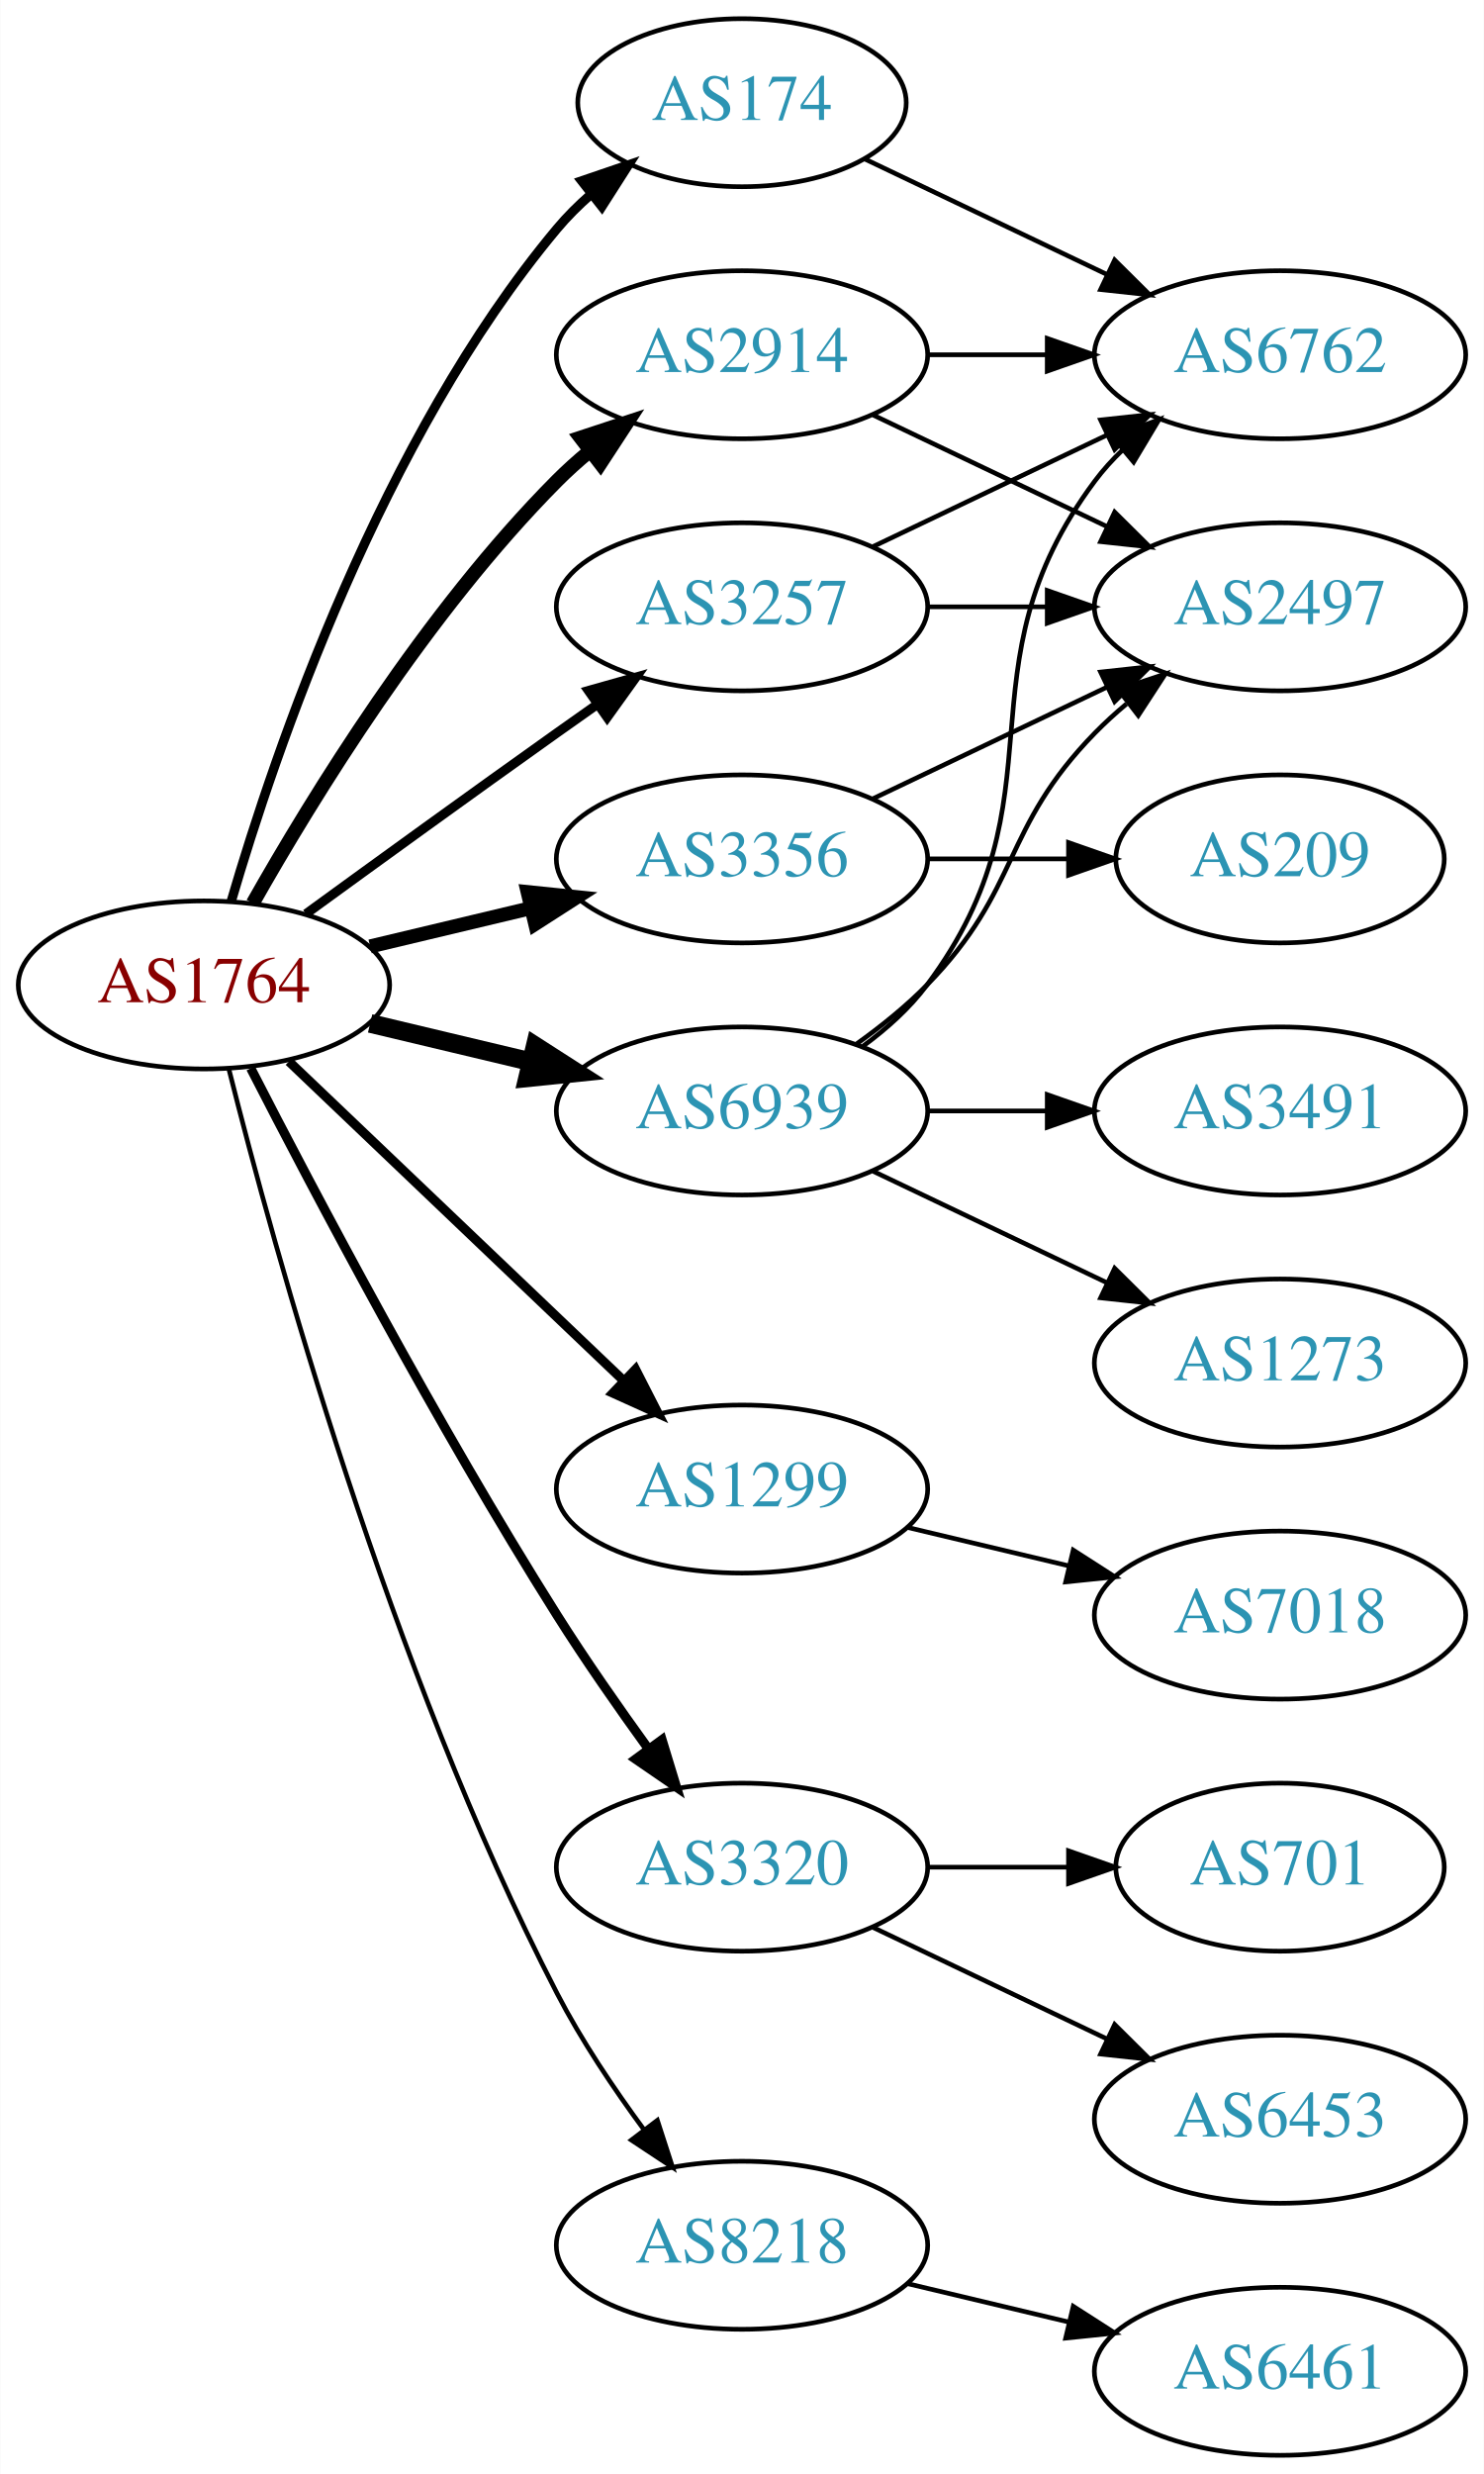
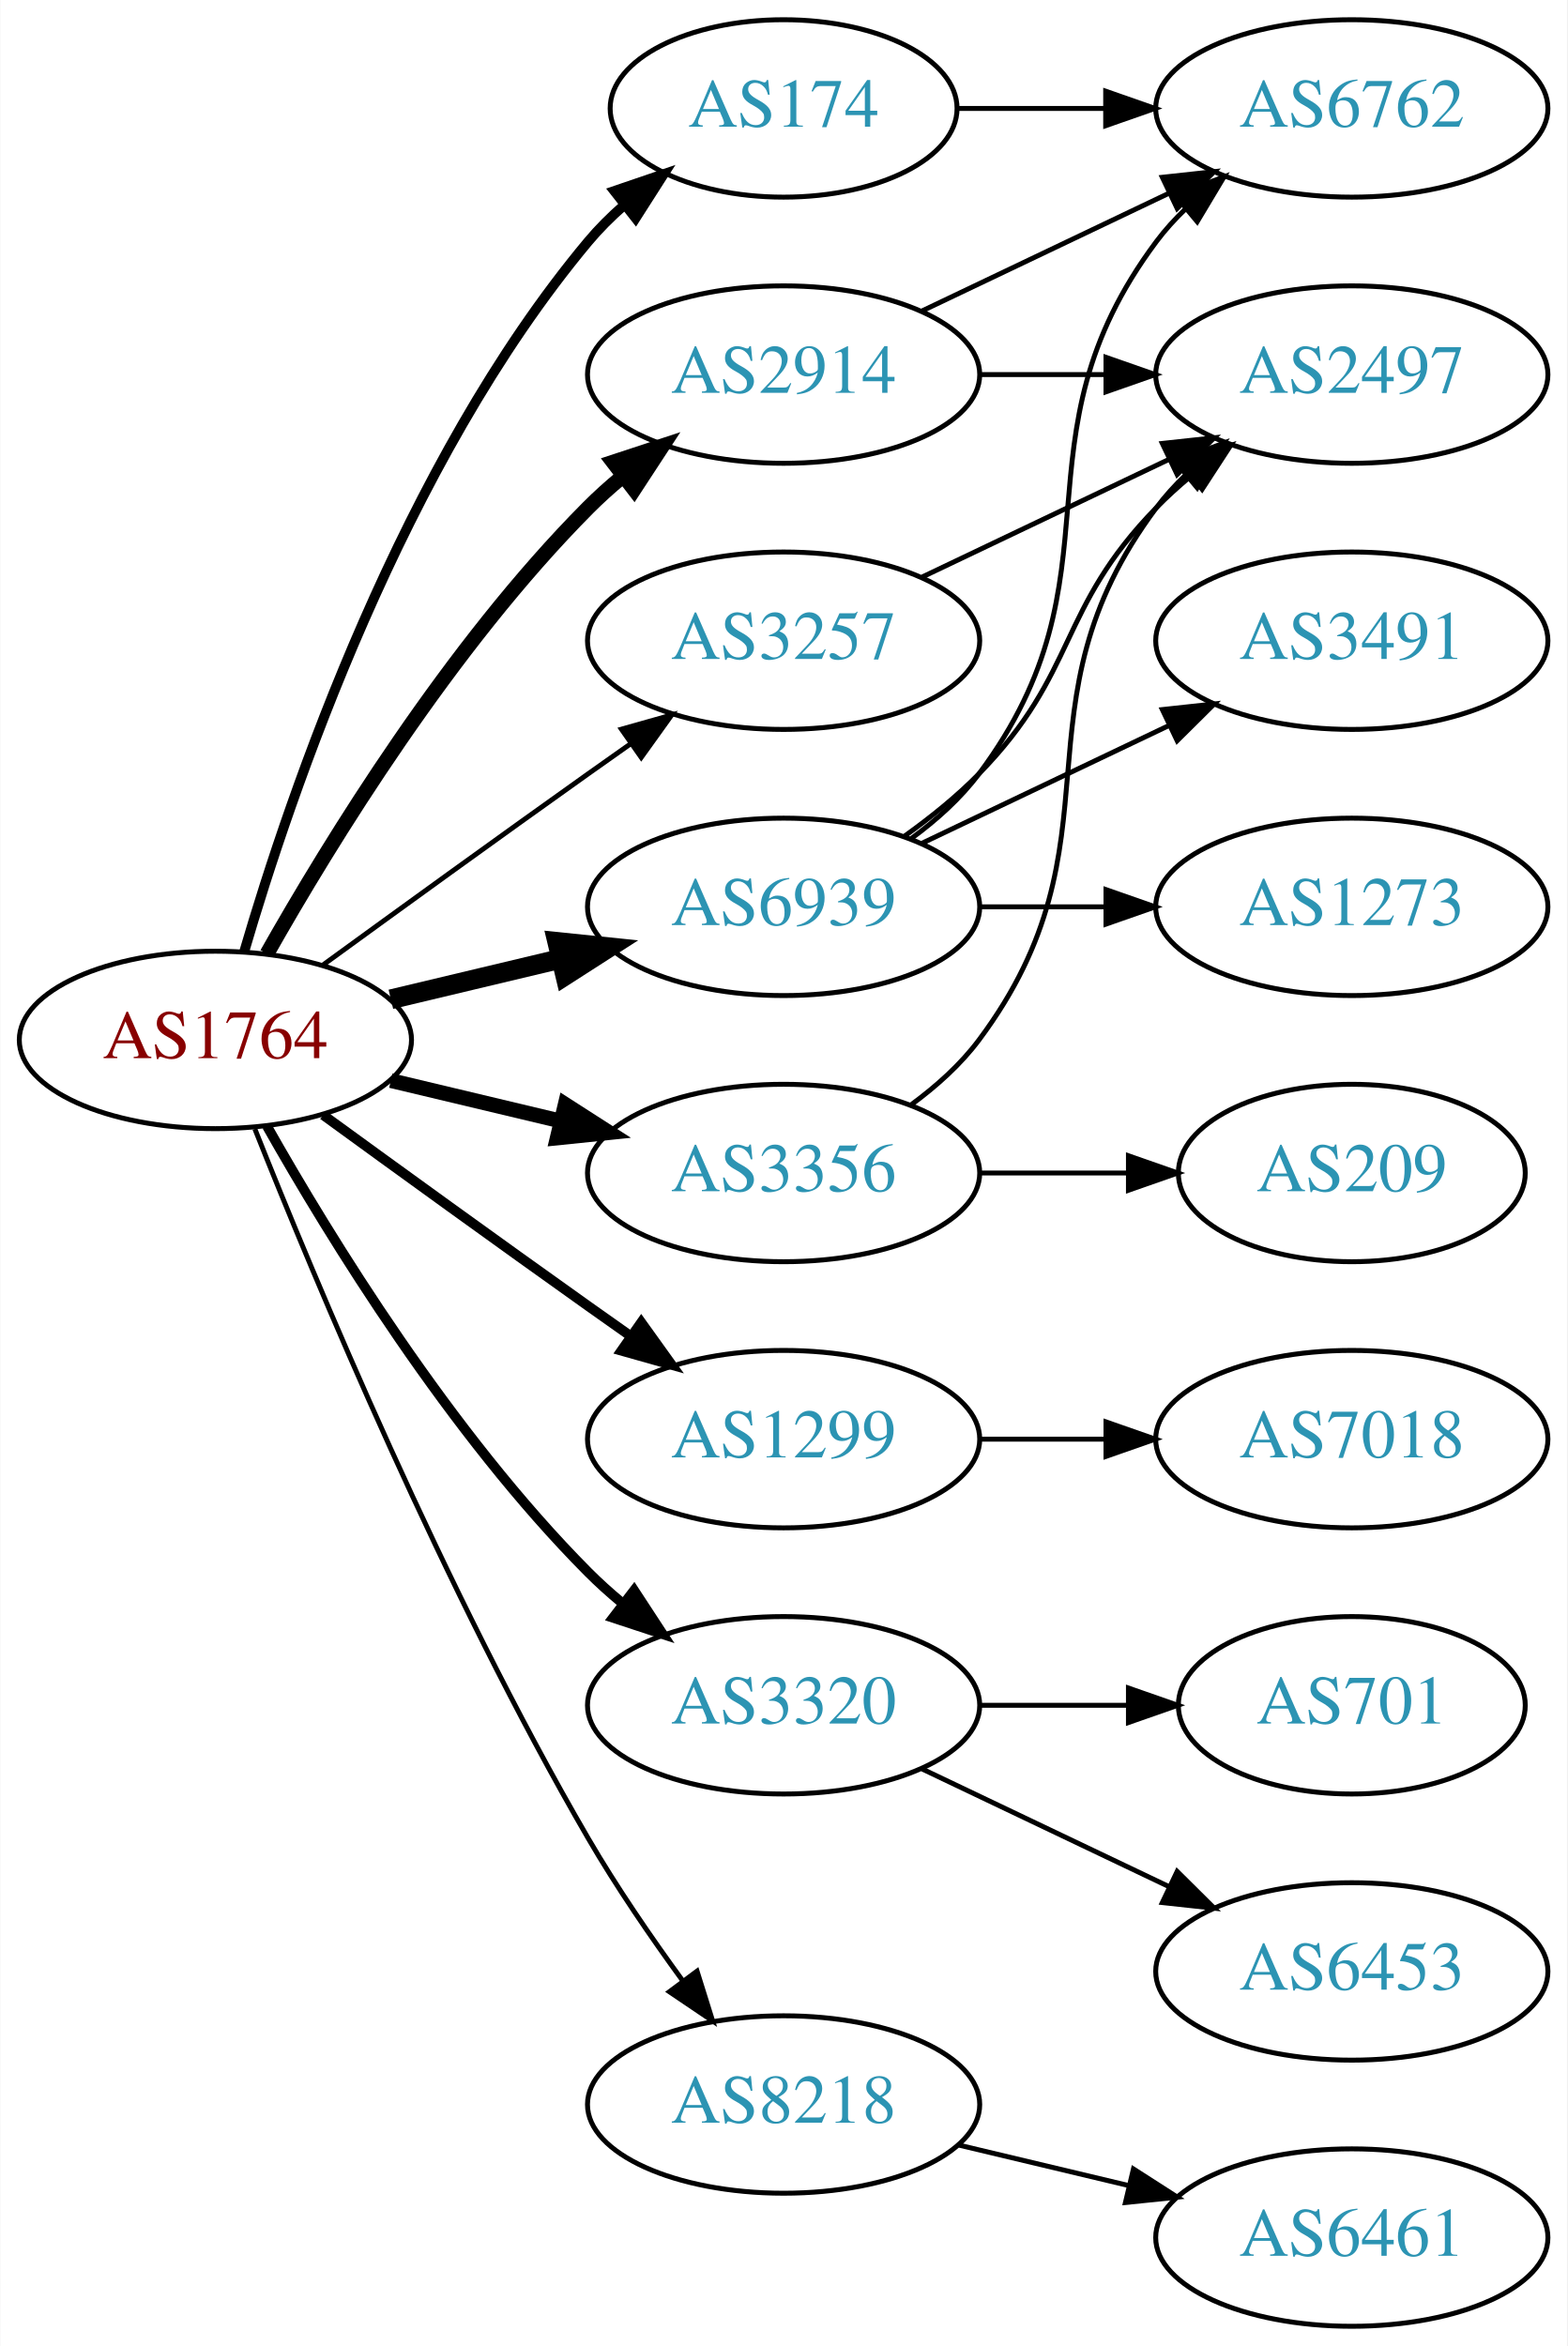
- <svg xmlns="http://www.w3.org/2000/svg" xmlns:xlink="http://www.w3.org/1999/xlink" width="318pt" height="530pt" viewBox="0.00 0.00 317.88 530.00">
-   <g id="graph0" class="graph" transform="scale(1 1) rotate(0) translate(4 526)">
-     <polygon fill="white" stroke="none" points="-4,4 -4,-526 313.879,-526 313.879,4 -4,4" />
+ <svg xmlns="http://www.w3.org/2000/svg" xmlns:xlink="http://www.w3.org/1999/xlink" width="318pt" height="476pt" viewBox="0.00 0.00 317.88 476.00">
+   <g id="graph0" class="graph" transform="scale(1 1) rotate(0) translate(4 472)">
+     <polygon fill="white" stroke="none" points="-4,4 -4,-472 313.879,-472 313.879,4 -4,4" />
    <g id="node1" class="node">
      <g id="a_node1">
        <a xlink:href="/asn/1764" xlink:title="AS1764 ~ NEXTLAYER-AS [AT]">
-           <ellipse fill="#ffffff" stroke="black" cx="39.647" cy="-315" rx="39.794" ry="18" />
-           <text text-anchor="middle" x="39.647" y="-311.3" font-family="Times,serif" font-size="14.00" fill="#880000">AS1764</text>
+           <ellipse fill="#ffffff" stroke="black" cx="39.647" cy="-261" rx="39.794" ry="18" />
+           <text text-anchor="middle" x="39.647" y="-257.3" font-family="Times,serif" font-size="14.00" fill="#880000">AS1764</text>
        </a>
      </g>
    </g>
    <g id="node2" class="node">
      <g id="a_node2">
        <a xlink:href="/asn/174" xlink:title="AS174 ~ Cogent Communications [US]">
-           <ellipse fill="#ffffff" stroke="black" cx="154.939" cy="-504" rx="35.194" ry="18" />
-           <text text-anchor="middle" x="154.939" y="-500.3" font-family="Times,serif" font-size="14.00" fill="#2c94b3">AS174</text>
+           <ellipse fill="#ffffff" stroke="black" cx="154.939" cy="-450" rx="35.194" ry="18" />
+           <text text-anchor="middle" x="154.939" y="-446.3" font-family="Times,serif" font-size="14.00" fill="#2c94b3">AS174</text>
        </a>
      </g>
    </g>
    <g id="edge1" class="edge">
-       <path fill="none" stroke="black" stroke-width="2" d="M45.521,-333.002C54.834,-364.844 77.651,-431.981 115.293,-477 117.445,-479.574 119.9,-482.017 122.504,-484.303" />
-       <polygon fill="black" stroke="black" stroke-width="2" points="120.588,-487.249 130.615,-490.672 124.911,-481.743 120.588,-487.249" />
+       <path fill="none" stroke="black" stroke-width="2" d="M45.521,-279.002C54.834,-310.844 77.651,-377.981 115.293,-423 117.445,-425.574 119.9,-428.017 122.504,-430.303" />
+       <polygon fill="black" stroke="black" stroke-width="2" points="120.588,-433.249 130.615,-436.672 124.911,-427.743 120.588,-433.249" />
    </g>
    <g id="node3" class="node">
      <g id="a_node3">
        <a xlink:href="/asn/1299" xlink:title="AS1299 ~ Telia Carrier [EU]">
-           <ellipse fill="#ffffff" stroke="black" cx="154.939" cy="-207" rx="39.794" ry="18" />
-           <text text-anchor="middle" x="154.939" y="-203.3" font-family="Times,serif" font-size="14.00" fill="#2c94b3">AS1299</text>
+           <ellipse fill="#ffffff" stroke="black" cx="154.939" cy="-180" rx="39.794" ry="18" />
+           <text text-anchor="middle" x="154.939" y="-176.3" font-family="Times,serif" font-size="14.00" fill="#2c94b3">AS1299</text>
        </a>
      </g>
    </g>
    <g id="edge2" class="edge">
-       <path fill="none" stroke="black" stroke-width="2" d="M57.853,-298.597C76.928,-280.413 107.849,-250.937 129.446,-230.349" />
-       <polygon fill="black" stroke="black" stroke-width="2" points="132.119,-232.637 136.942,-223.203 127.289,-227.57 132.119,-232.637" />
+       <path fill="none" stroke="black" stroke-width="2" d="M61.495,-245.778C76.429,-234.909 97.042,-219.975 115.293,-207 118.113,-204.995 121.056,-202.915 124.005,-200.841" />
+       <polygon fill="black" stroke="black" stroke-width="2" points="126.051,-203.681 132.229,-195.074 122.032,-197.95 126.051,-203.681" />
    </g>
    <g id="node4" class="node">
      <g id="a_node4">
        <a xlink:href="/asn/2914" xlink:title="AS2914 ~ NTT America, Inc. [US]">
-           <ellipse fill="#ffffff" stroke="black" cx="154.939" cy="-450" rx="39.794" ry="18" />
-           <text text-anchor="middle" x="154.939" y="-446.3" font-family="Times,serif" font-size="14.00" fill="#2c94b3">AS2914</text>
+           <ellipse fill="#ffffff" stroke="black" cx="154.939" cy="-396" rx="39.794" ry="18" />
+           <text text-anchor="middle" x="154.939" y="-392.3" font-family="Times,serif" font-size="14.00" fill="#2c94b3">AS2914</text>
        </a>
      </g>
    </g>
    <g id="edge3" class="edge">
-       <path fill="none" stroke="black" stroke-width="3" d="M50.106,-332.49C62.888,-355.096 87.32,-394.886 115.293,-423 117.404,-425.121 119.7,-427.188 122.085,-429.171" />
-       <polygon fill="black" stroke="black" stroke-width="3" points="120.338,-432.242 130.401,-435.556 124.601,-426.69 120.338,-432.242" />
+       <path fill="none" stroke="black" stroke-width="3" d="M50.106,-278.49C62.888,-301.096 87.32,-340.886 115.293,-369 117.404,-371.121 119.7,-373.188 122.085,-375.171" />
+       <polygon fill="black" stroke="black" stroke-width="3" points="120.338,-378.242 130.401,-381.556 124.601,-372.69 120.338,-378.242" />
    </g>
    <g id="node5" class="node">
      <g id="a_node5">
        <a xlink:href="/asn/3257" xlink:title="AS3257 ~ GTT [DE]">
-           <ellipse fill="#ffffff" stroke="black" cx="154.939" cy="-396" rx="39.794" ry="18" />
-           <text text-anchor="middle" x="154.939" y="-392.3" font-family="Times,serif" font-size="14.00" fill="#2c94b3">AS3257</text>
+           <ellipse fill="#ffffff" stroke="black" cx="154.939" cy="-342" rx="39.794" ry="18" />
+           <text text-anchor="middle" x="154.939" y="-338.3" font-family="Times,serif" font-size="14.00" fill="#2c94b3">AS3257</text>
        </a>
      </g>
    </g>
    <g id="edge4" class="edge">
-       <path fill="none" stroke="black" stroke-width="2" d="M61.495,-330.222C76.429,-341.091 97.042,-356.025 115.293,-369 118.113,-371.005 121.056,-373.085 124.005,-375.159" />
-       <polygon fill="black" stroke="black" stroke-width="2" points="122.032,-378.05 132.229,-380.926 126.051,-372.319 122.032,-378.05" />
+       <path fill="none" stroke="black" d="M61.495,-276.222C76.429,-287.091 97.042,-302.025 115.293,-315 118.113,-317.005 121.056,-319.085 124.005,-321.159" />
+       <polygon fill="black" stroke="black" points="122.032,-324.05 132.229,-326.926 126.051,-318.319 122.032,-324.05" />
    </g>
    <g id="node6" class="node">
      <g id="a_node6">
        <a xlink:href="/asn/3320" xlink:title="AS3320 ~ DTAG [DE]">
          <ellipse fill="#ffffff" stroke="black" cx="154.939" cy="-126" rx="39.794" ry="18" />
          <text text-anchor="middle" x="154.939" y="-122.3" font-family="Times,serif" font-size="14.00" fill="#2c94b3">AS3320</text>
        </a>
      </g>
    </g>
    <g id="edge5" class="edge">
-       <path fill="none" stroke="black" stroke-width="2" d="M49.673,-297.148C63.109,-270.945 89.558,-220.763 115.293,-180 121.356,-170.396 128.476,-160.187 134.941,-151.261" />
-       <polygon fill="black" stroke="black" stroke-width="2" points="137.792,-153.291 140.884,-143.157 132.148,-149.152 137.792,-153.291" />
+       <path fill="none" stroke="black" stroke-width="2" d="M50.106,-243.51C62.888,-220.904 87.32,-181.114 115.293,-153 117.404,-150.879 119.7,-148.812 122.085,-146.829" />
+       <polygon fill="black" stroke="black" stroke-width="2" points="124.601,-149.31 130.401,-140.444 120.338,-143.758 124.601,-149.31" />
    </g>
    <g id="node7" class="node">
      <g id="a_node7">
        <a xlink:href="/asn/3356" xlink:title="AS3356 ~ Level 3 Parent, LLC [US]">
-           <ellipse fill="#ffffff" stroke="black" cx="154.939" cy="-342" rx="39.794" ry="18" />
-           <text text-anchor="middle" x="154.939" y="-338.3" font-family="Times,serif" font-size="14.00" fill="#2c94b3">AS3356</text>
+           <ellipse fill="#ffffff" stroke="black" cx="154.939" cy="-234" rx="39.794" ry="18" />
+           <text text-anchor="middle" x="154.939" y="-230.3" font-family="Times,serif" font-size="14.00" fill="#2c94b3">AS3356</text>
        </a>
      </g>
    </g>
    <g id="edge6" class="edge">
-       <path fill="none" stroke="black" stroke-width="3" d="M75.254,-323.248C86.125,-325.838 98.279,-328.735 109.722,-331.462" />
-       <polygon fill="black" stroke="black" stroke-width="3" points="109.005,-334.889 119.544,-333.803 110.628,-328.08 109.005,-334.889" />
+       <path fill="none" stroke="black" stroke-width="3" d="M75.254,-252.752C86.125,-250.162 98.279,-247.265 109.722,-244.538" />
+       <polygon fill="black" stroke="black" stroke-width="3" points="110.628,-247.92 119.544,-242.197 109.005,-241.111 110.628,-247.92" />
    </g>
    <g id="node8" class="node">
      <g id="a_node8">
        <a xlink:href="/asn/6939" xlink:title="AS6939 ~ Hurricane Electric LLC [US]">
          <ellipse fill="#ffffff" stroke="black" cx="154.939" cy="-288" rx="39.794" ry="18" />
          <text text-anchor="middle" x="154.939" y="-284.3" font-family="Times,serif" font-size="14.00" fill="#2c94b3">AS6939</text>
        </a>
      </g>
    </g>
    <g id="edge7" class="edge">
-       <path fill="none" stroke="black" stroke-width="4" d="M75.254,-306.752C86.125,-304.162 98.279,-301.265 109.722,-298.538" />
-       <polygon fill="black" stroke="black" stroke-width="4" points="110.628,-301.92 119.544,-296.197 109.005,-295.111 110.628,-301.92" />
+       <path fill="none" stroke="black" stroke-width="4" d="M75.254,-269.248C86.125,-271.838 98.279,-274.735 109.722,-277.462" />
+       <polygon fill="black" stroke="black" stroke-width="4" points="109.005,-280.889 119.544,-279.803 110.628,-274.08 109.005,-280.889" />
    </g>
    <g id="node9" class="node">
      <g id="a_node9">
        <a xlink:href="/asn/8218" xlink:title="AS8218 ~ legacy Neotelecoms [FR]">
          <ellipse fill="#ffffff" stroke="black" cx="154.939" cy="-45" rx="39.794" ry="18" />
          <text text-anchor="middle" x="154.939" y="-41.3" font-family="Times,serif" font-size="14.00" fill="#2c94b3">AS8218</text>
        </a>
      </g>
    </g>
    <g id="edge8" class="edge">
-       <path fill="none" stroke="black" d="M44.996,-296.934C54.55,-258.918 79.411,-168.439 115.293,-99 120.507,-88.91 127.431,-78.589 133.977,-69.709" />
-       <polygon fill="black" stroke="black" points="136.806,-71.771 140.069,-61.691 131.232,-67.536 136.806,-71.771" />
+       <path fill="none" stroke="black" d="M47.65,-242.949C59.777,-212.43 86.195,-149.067 115.293,-99 121,-89.181 128.038,-78.922 134.537,-70.016" />
+       <polygon fill="black" stroke="black" points="137.377,-72.061 140.542,-61.95 131.763,-67.881 137.377,-72.061" />
    </g>
    <g id="node10" class="node">
      <g id="a_node10">
        <a xlink:href="/asn/6762" xlink:title="AS6762 ~ TELECOM ITALIA SPARKLE S.p.A. [IT]">
          <ellipse fill="#ffffff" stroke="black" cx="270.232" cy="-450" rx="39.794" ry="18" />
          <text text-anchor="middle" x="270.232" y="-446.3" font-family="Times,serif" font-size="14.00" fill="#2c94b3">AS6762</text>
        </a>
      </g>
    </g>
    <g id="edge9" class="edge">
-       <path fill="none" stroke="black" d="M181.365,-491.881C196.667,-484.587 216.391,-475.186 233.273,-467.14" />
-       <polygon fill="black" stroke="black" points="234.792,-470.293 242.313,-462.831 231.78,-463.974 234.792,-470.293" />
+       <path fill="none" stroke="black" d="M190.239,-450C199.616,-450 209.966,-450 220.001,-450" />
+       <polygon fill="black" stroke="black" points="220.289,-453.5 230.289,-450 220.289,-446.5 220.289,-453.5" />
    </g>
    <g id="node11" class="node">
      <g id="a_node11">
        <a xlink:href="/asn/7018" xlink:title="AS7018 ~ AT&amp;T Services, Inc. [US]">
          <ellipse fill="#ffffff" stroke="black" cx="270.232" cy="-180" rx="39.794" ry="18" />
          <text text-anchor="middle" x="270.232" y="-176.3" font-family="Times,serif" font-size="14.00" fill="#2c94b3">AS7018</text>
        </a>
      </g>
    </g>
    <g id="edge10" class="edge">
-       <path fill="none" stroke="black" d="M190.547,-198.752C201.418,-196.162 213.572,-193.265 225.015,-190.538" />
-       <polygon fill="black" stroke="black" points="225.921,-193.92 234.837,-188.197 224.298,-187.111 225.921,-193.92" />
+       <path fill="none" stroke="black" d="M194.612,-180C202.815,-180 211.579,-180 220.111,-180" />
+       <polygon fill="black" stroke="black" points="220.35,-183.5 230.35,-180 220.35,-176.5 220.35,-183.5" />
    </g>
    <g id="edge12" class="edge">
-       <path fill="none" stroke="black" d="M194.612,-450C202.815,-450 211.579,-450 220.111,-450" />
-       <polygon fill="black" stroke="black" points="220.35,-453.5 230.35,-450 220.35,-446.5 220.35,-453.5" />
+       <path fill="none" stroke="black" d="M183.076,-408.934C198.07,-416.081 216.891,-425.052 233.114,-432.785" />
+       <polygon fill="black" stroke="black" points="231.784,-436.028 242.317,-437.171 234.796,-429.709 231.784,-436.028" />
    </g>
    <g id="node12" class="node">
      <g id="a_node12">
        <a xlink:href="/asn/2497" xlink:title="AS2497 ~ Internet Initiative Japan Inc. [JP]">
          <ellipse fill="#ffffff" stroke="black" cx="270.232" cy="-396" rx="39.794" ry="18" />
          <text text-anchor="middle" x="270.232" y="-392.3" font-family="Times,serif" font-size="14.00" fill="#2c94b3">AS2497</text>
        </a>
      </g>
    </g>
    <g id="edge11" class="edge">
-       <path fill="none" stroke="black" d="M183.076,-437.066C198.07,-429.919 216.891,-420.948 233.114,-413.215" />
-       <polygon fill="black" stroke="black" points="234.796,-416.291 242.317,-408.829 231.784,-409.972 234.796,-416.291" />
-     </g>
-     <g id="edge14" class="edge">
-       <path fill="none" stroke="black" d="M183.076,-408.934C198.07,-416.081 216.891,-425.052 233.114,-432.785" />
-       <polygon fill="black" stroke="black" points="231.784,-436.028 242.317,-437.171 234.796,-429.709 231.784,-436.028" />
-     </g>
-     <g id="edge13" class="edge">
      <path fill="none" stroke="black" d="M194.612,-396C202.815,-396 211.579,-396 220.111,-396" />
      <polygon fill="black" stroke="black" points="220.35,-399.5 230.35,-396 220.35,-392.5 220.35,-399.5" />
+     </g>
+     <g id="edge13" class="edge">
+       <path fill="none" stroke="black" d="M183.076,-354.934C198.07,-362.081 216.891,-371.052 233.114,-378.785" />
+       <polygon fill="black" stroke="black" points="231.784,-382.028 242.317,-383.171 234.796,-375.709 231.784,-382.028" />
    </g>
    <g id="node13" class="node">
      <g id="a_node13">
        <a xlink:href="/asn/6453" xlink:title="AS6453 ~ TATA COMMUNICATIONS (AMERICA) INC [US]">
          <ellipse fill="#ffffff" stroke="black" cx="270.232" cy="-72" rx="39.794" ry="18" />
          <text text-anchor="middle" x="270.232" y="-68.3" font-family="Times,serif" font-size="14.00" fill="#2c94b3">AS6453</text>
        </a>
      </g>
    </g>
-     <g id="edge15" class="edge">
+     <g id="edge14" class="edge">
      <path fill="none" stroke="black" d="M183.076,-113.066C198.07,-105.919 216.891,-96.948 233.114,-89.215" />
      <polygon fill="black" stroke="black" points="234.796,-92.291 242.317,-84.829 231.784,-85.972 234.796,-92.291" />
    </g>
    <g id="node14" class="node">
      <g id="a_node14">
        <a xlink:href="/asn/701" xlink:title="AS701 ~ UUNET [US]">
          <ellipse fill="#ffffff" stroke="black" cx="270.232" cy="-126" rx="35.194" ry="18" />
          <text text-anchor="middle" x="270.232" y="-122.3" font-family="Times,serif" font-size="14.00" fill="#2c94b3">AS701</text>
        </a>
      </g>
    </g>
-     <g id="edge16" class="edge">
+     <g id="edge15" class="edge">
      <path fill="none" stroke="black" d="M194.612,-126C204.317,-126 214.808,-126 224.771,-126" />
      <polygon fill="black" stroke="black" points="224.907,-129.5 234.907,-126 224.907,-122.5 224.907,-129.5" />
    </g>
-     <g id="edge18" class="edge">
-       <path fill="none" stroke="black" d="M183.076,-354.934C198.07,-362.081 216.891,-371.052 233.114,-378.785" />
-       <polygon fill="black" stroke="black" points="231.784,-382.028 242.317,-383.171 234.796,-375.709 231.784,-382.028" />
+     <g id="edge17" class="edge">
+       <path fill="none" stroke="black" d="M180.87,-247.882C185.946,-251.611 190.864,-256.016 194.586,-261 224.857,-301.542 200.315,-328.458 230.586,-369 232.33,-371.336 234.338,-373.545 236.501,-375.617" />
+       <polygon fill="black" stroke="black" points="234.379,-378.405 244.302,-382.118 238.861,-373.027 234.379,-378.405" />
    </g>
    <g id="node15" class="node">
      <g id="a_node15">
        <a xlink:href="/asn/209" xlink:title="AS209 ~ CenturyLink Communications, LLC [US]">
-           <ellipse fill="#ffffff" stroke="black" cx="270.232" cy="-342" rx="35.194" ry="18" />
-           <text text-anchor="middle" x="270.232" y="-338.3" font-family="Times,serif" font-size="14.00" fill="#2c94b3">AS209</text>
-         </a>
-       </g>
-     </g>
-     <g id="edge17" class="edge">
-       <path fill="none" stroke="black" d="M194.612,-342C204.317,-342 214.808,-342 224.771,-342" />
-       <polygon fill="black" stroke="black" points="224.907,-345.5 234.907,-342 224.907,-338.5 224.907,-345.5" />
-     </g>
-     <g id="edge21" class="edge">
+           <ellipse fill="#ffffff" stroke="black" cx="270.232" cy="-234" rx="35.194" ry="18" />
+           <text text-anchor="middle" x="270.232" y="-230.3" font-family="Times,serif" font-size="14.00" fill="#2c94b3">AS209</text>
+         </a>
+       </g>
+     </g>
+     <g id="edge16" class="edge">
+       <path fill="none" stroke="black" d="M194.612,-234C204.317,-234 214.808,-234 224.771,-234" />
+       <polygon fill="black" stroke="black" points="224.907,-237.5 234.907,-234 224.907,-230.5 224.907,-237.5" />
+     </g>
+     <g id="edge19" class="edge">
      <path fill="none" stroke="black" d="M180.87,-301.882C185.946,-305.611 190.864,-310.016 194.586,-315 224.857,-355.542 200.315,-382.458 230.586,-423 232.33,-425.336 234.338,-427.545 236.501,-429.617" />
      <polygon fill="black" stroke="black" points="234.379,-432.405 244.302,-436.118 238.861,-427.027 234.379,-432.405" />
    </g>
-     <g id="edge22" class="edge">
+     <g id="edge20" class="edge">
      <path fill="none" stroke="black" d="M179.533,-302.389C184.789,-306.148 190.121,-310.437 194.586,-315 214.758,-335.617 210.413,-348.383 230.586,-369 232.679,-371.139 234.962,-373.218 237.339,-375.21" />
      <polygon fill="black" stroke="black" points="235.582,-378.275 245.638,-381.611 239.857,-372.732 235.582,-378.275" />
    </g>
    <g id="node16" class="node">
      <g id="a_node16">
        <a xlink:href="/asn/1273" xlink:title="AS1273 ~ Vodafone Group PLC [EU]">
-           <ellipse fill="#ffffff" stroke="black" cx="270.232" cy="-234" rx="39.794" ry="18" />
-           <text text-anchor="middle" x="270.232" y="-230.3" font-family="Times,serif" font-size="14.00" fill="#2c94b3">AS1273</text>
-         </a>
-       </g>
-     </g>
-     <g id="edge19" class="edge">
-       <path fill="none" stroke="black" d="M183.076,-275.066C198.07,-267.919 216.891,-258.948 233.114,-251.215" />
-       <polygon fill="black" stroke="black" points="234.796,-254.291 242.317,-246.829 231.784,-247.972 234.796,-254.291" />
+           <ellipse fill="#ffffff" stroke="black" cx="270.232" cy="-288" rx="39.794" ry="18" />
+           <text text-anchor="middle" x="270.232" y="-284.3" font-family="Times,serif" font-size="14.00" fill="#2c94b3">AS1273</text>
+         </a>
+       </g>
+     </g>
+     <g id="edge18" class="edge">
+       <path fill="none" stroke="black" d="M194.612,-288C202.815,-288 211.579,-288 220.111,-288" />
+       <polygon fill="black" stroke="black" points="220.35,-291.5 230.35,-288 220.35,-284.5 220.35,-291.5" />
    </g>
    <g id="node17" class="node">
      <g id="a_node17">
        <a xlink:href="/asn/3491" xlink:title="AS3491 ~ PCCW Global, Inc. [US]">
-           <ellipse fill="#ffffff" stroke="black" cx="270.232" cy="-288" rx="39.794" ry="18" />
-           <text text-anchor="middle" x="270.232" y="-284.3" font-family="Times,serif" font-size="14.00" fill="#2c94b3">AS3491</text>
-         </a>
-       </g>
-     </g>
-     <g id="edge20" class="edge">
-       <path fill="none" stroke="black" d="M194.612,-288C202.815,-288 211.579,-288 220.111,-288" />
-       <polygon fill="black" stroke="black" points="220.35,-291.5 230.35,-288 220.35,-284.5 220.35,-291.5" />
+           <ellipse fill="#ffffff" stroke="black" cx="270.232" cy="-342" rx="39.794" ry="18" />
+           <text text-anchor="middle" x="270.232" y="-338.3" font-family="Times,serif" font-size="14.00" fill="#2c94b3">AS3491</text>
+         </a>
+       </g>
+     </g>
+     <g id="edge21" class="edge">
+       <path fill="none" stroke="black" d="M183.076,-300.934C198.07,-308.081 216.891,-317.052 233.114,-324.785" />
+       <polygon fill="black" stroke="black" points="231.784,-328.028 242.317,-329.171 234.796,-321.709 231.784,-328.028" />
    </g>
    <g id="node18" class="node">
      <g id="a_node18">
        <a xlink:href="/asn/6461" xlink:title="AS6461 ~ Zayo Bandwidth [US]">
          <ellipse fill="#ffffff" stroke="black" cx="270.232" cy="-18" rx="39.794" ry="18" />
          <text text-anchor="middle" x="270.232" y="-14.3" font-family="Times,serif" font-size="14.00" fill="#2c94b3">AS6461</text>
        </a>
      </g>
    </g>
-     <g id="edge23" class="edge">
+     <g id="edge22" class="edge">
      <path fill="none" stroke="black" d="M190.547,-36.752C201.418,-34.162 213.572,-31.265 225.015,-28.538" />
      <polygon fill="black" stroke="black" points="225.921,-31.92 234.837,-26.197 224.298,-25.111 225.921,-31.92" />
    </g>
  </g>
</svg>
